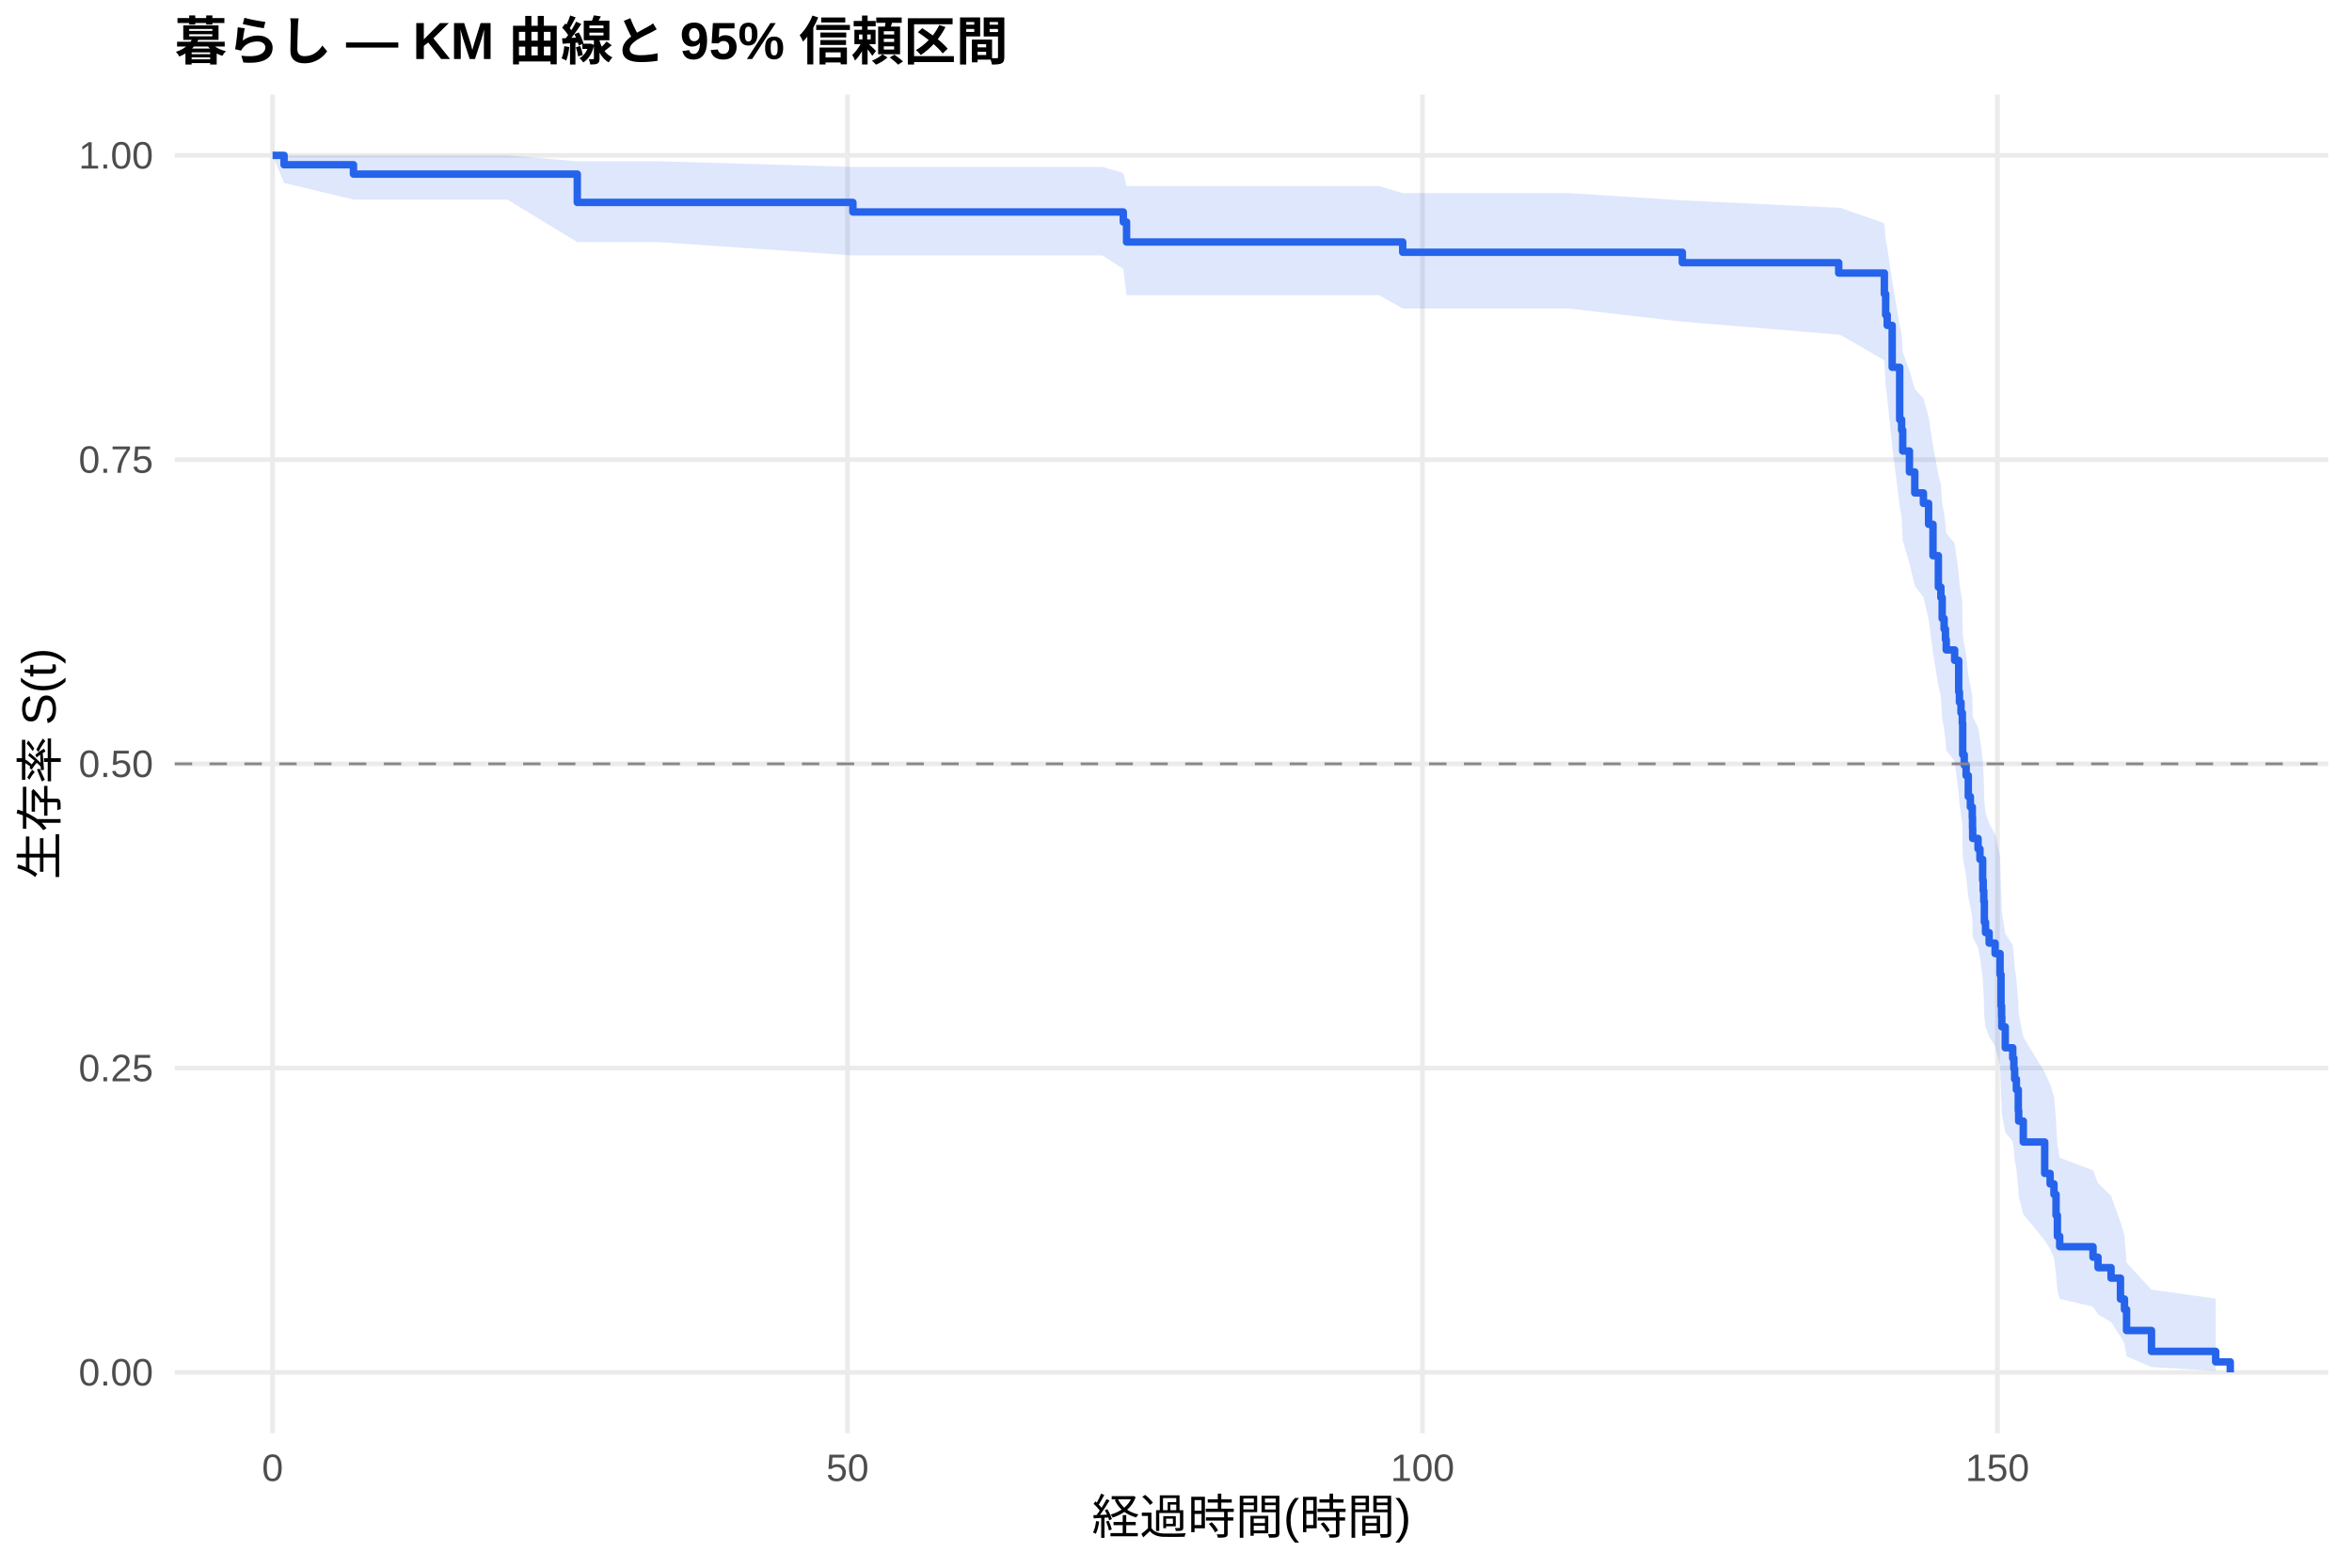
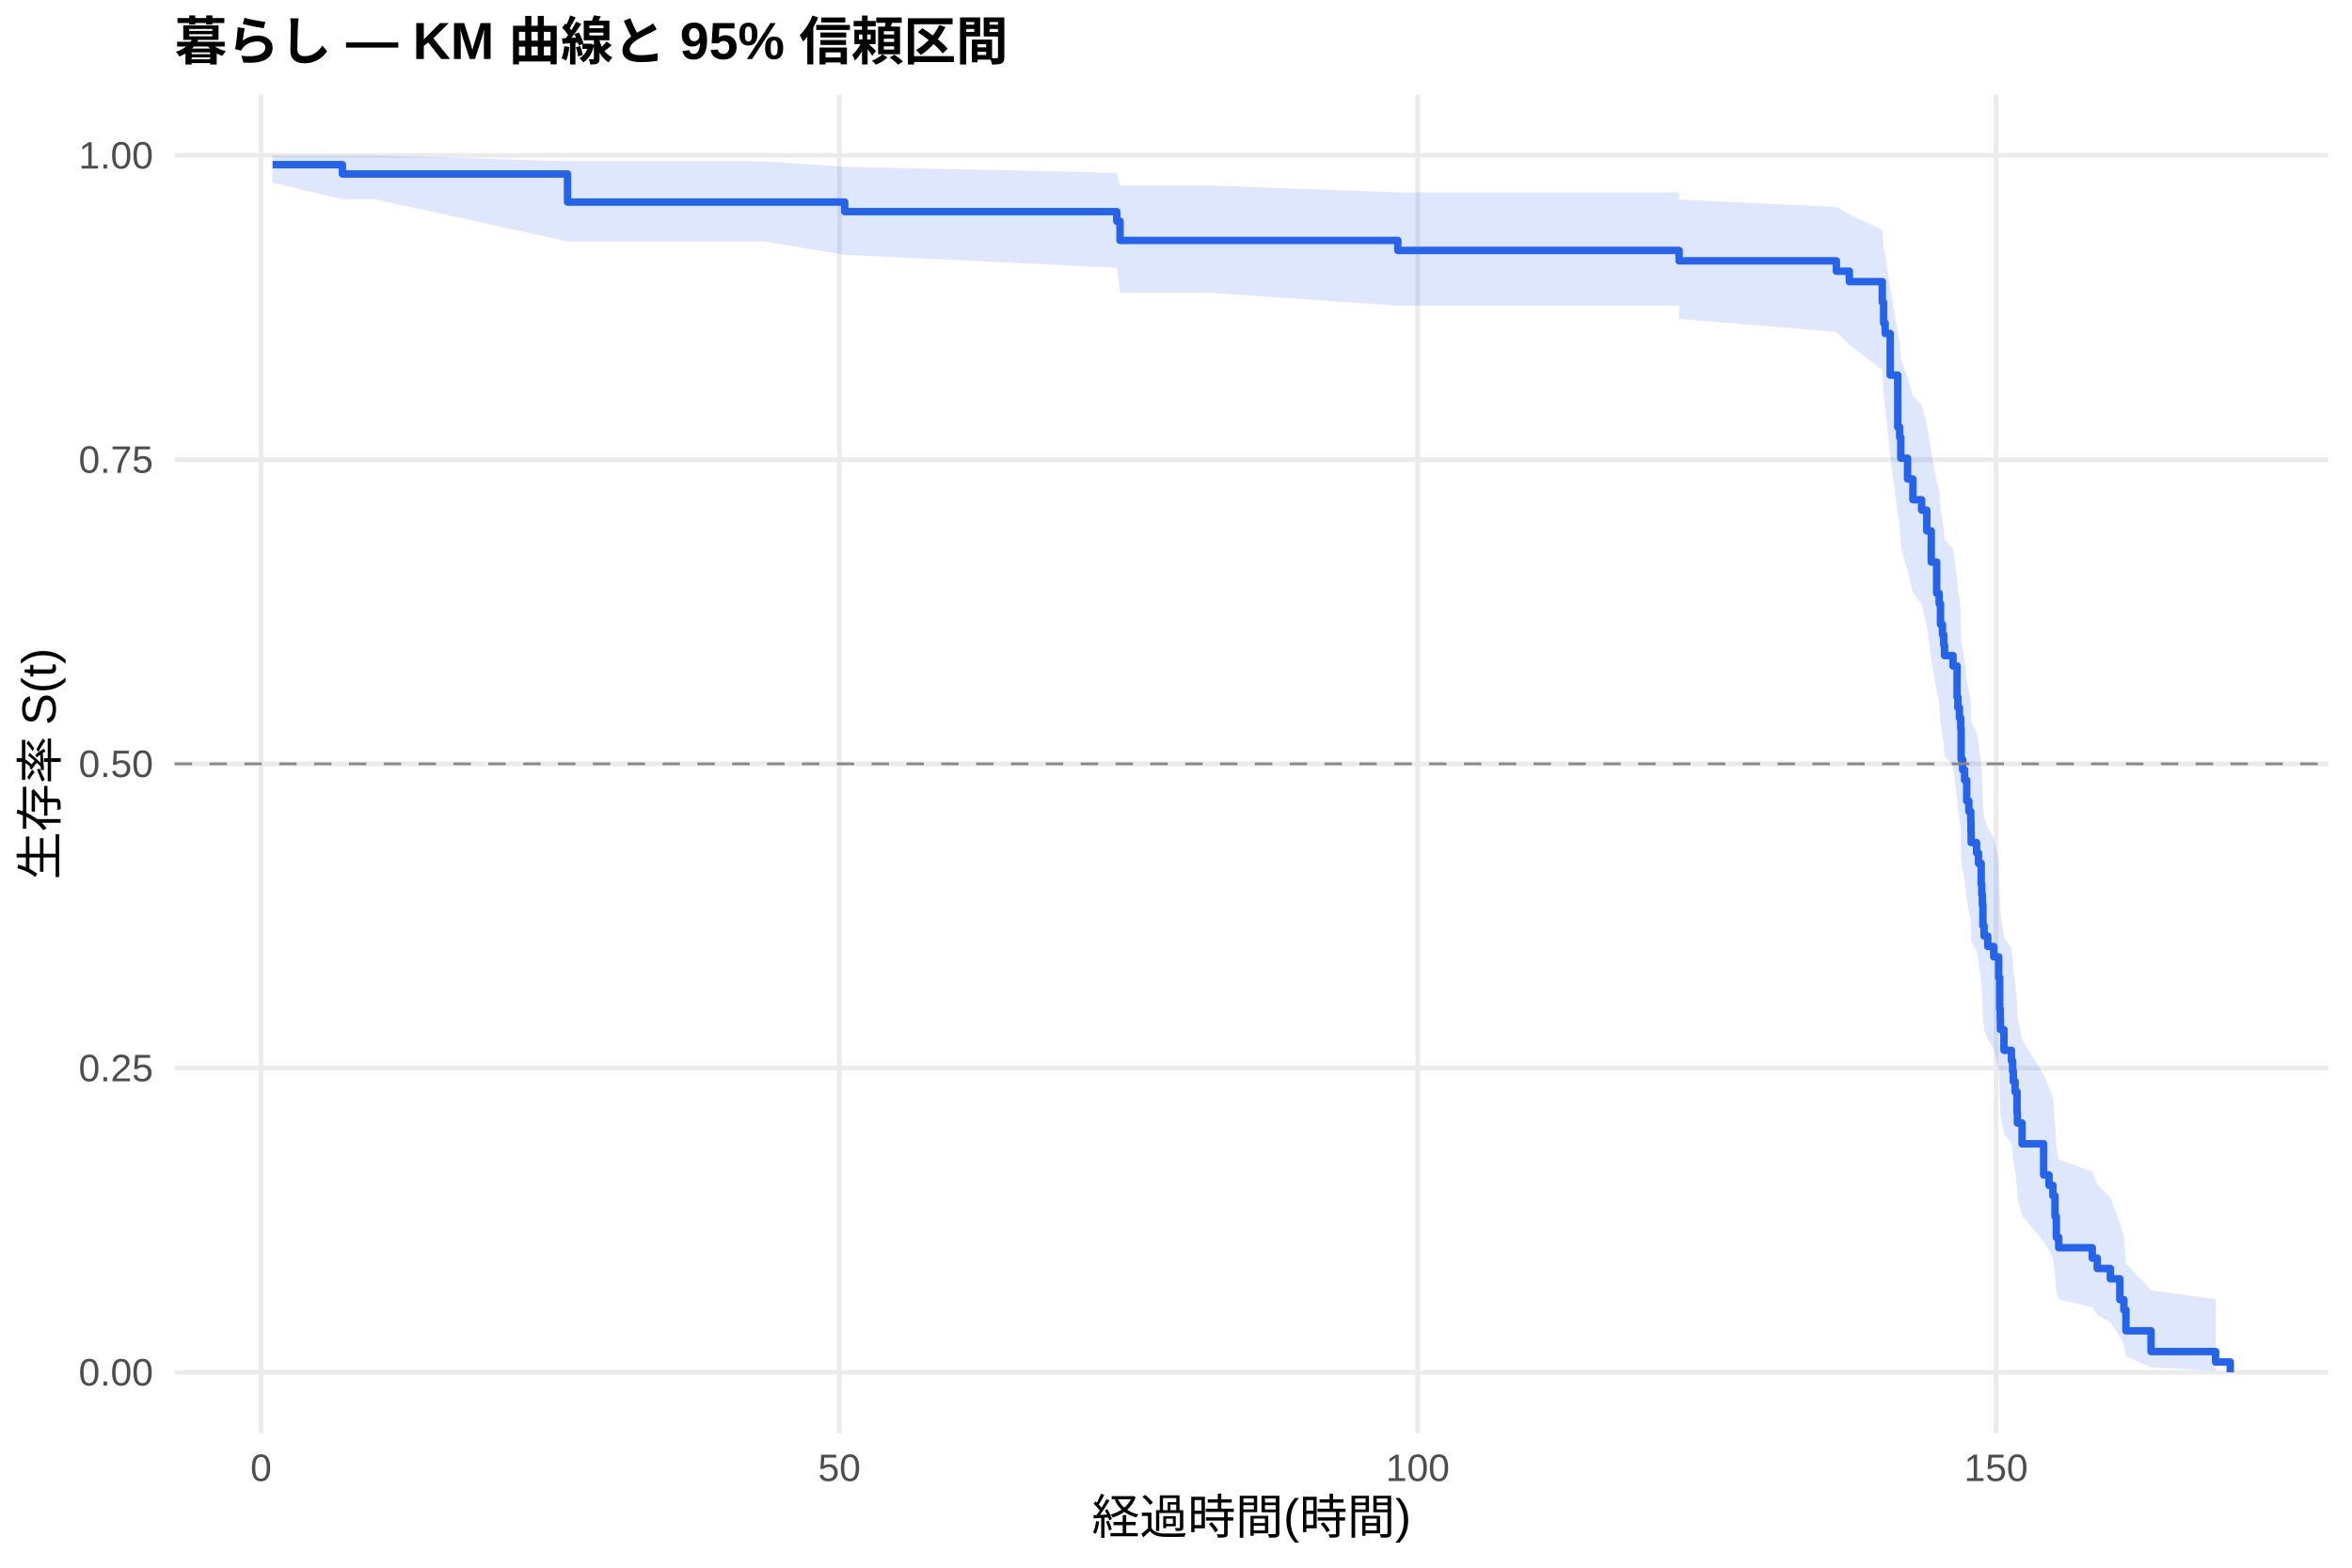
<svg xmlns="http://www.w3.org/2000/svg" width="540.00pt" height="360.00pt" viewBox="0 0 540.00 360.00">
  <g class="svglite">
    <defs>
      <style type="text/css">
    .svglite line, .svglite polyline, .svglite polygon, .svglite path, .svglite rect, .svglite circle {
      fill: none;
      stroke: #000000;
      stroke-linecap: round;
      stroke-linejoin: round;
      stroke-miterlimit: 10.00;
    }
    .svglite text {
      white-space: pre;
    }
    .svglite g.glyphgroup path {
      fill: inherit;
      stroke: none;
    }
  </style>
    </defs>
    <rect width="100%" height="100%" style="stroke: none; fill: #FFFFFF;" />
    <defs>
      <clipPath id="cpMC4wMHw1NDAuMDB8MC4wMHwzNjAuMDA=">
        <rect x="0.00" y="0.00" width="540.00" height="360.00" />
      </clipPath>
    </defs>
    <g clip-path="url(#cpMC4wMHw1NDAuMDB8MC4wMHwzNjAuMDA=)">
      <rect x="0" y="0.00" width="540.00" height="360.00" style="stroke-width: 1.07; stroke: none; fill: #FFFFFF;" />
    </g>
    <defs>
      <clipPath id="cpNDAuMTF8NTM0LjUyfDIxLjcxfDMyOS4xMg==">
        <rect x="40.11" y="21.71" width="494.41" height="307.41" />
      </clipPath>
    </defs>
    <g clip-path="url(#cpNDAuMTF8NTM0LjUyfDIxLjcxfDMyOS4xMg==)">
      <polyline points="40.11,315.14 534.52,315.14 " style="stroke-width: 1.07; stroke: #EBEBEB; stroke-linecap: butt;" />
      <polyline points="40.11,245.28 534.52,245.28 " style="stroke-width: 1.07; stroke: #EBEBEB; stroke-linecap: butt;" />
      <polyline points="40.11,175.41 534.52,175.41 " style="stroke-width: 1.07; stroke: #EBEBEB; stroke-linecap: butt;" />
      <polyline points="40.11,105.55 534.52,105.55 " style="stroke-width: 1.07; stroke: #EBEBEB; stroke-linecap: butt;" />
      <polyline points="40.11,35.68 534.52,35.68 " style="stroke-width: 1.07; stroke: #EBEBEB; stroke-linecap: butt;" />
-       <polyline points="62.58,329.12 62.58,21.71 " style="stroke-width: 1.07; stroke: #EBEBEB; stroke-linecap: butt;" />
-       <polyline points="194.58,329.12 194.58,21.71 " style="stroke-width: 1.07; stroke: #EBEBEB; stroke-linecap: butt;" />
-       <polyline points="326.59,329.12 326.59,21.71 " style="stroke-width: 1.07; stroke: #EBEBEB; stroke-linecap: butt;" />
-       <polyline points="458.59,329.12 458.59,21.71 " style="stroke-width: 1.07; stroke: #EBEBEB; stroke-linecap: butt;" />
-       <polygon points="62.58,35.68 65.22,35.68 81.15,35.68 116.48,35.68 132.54,37.04 135.10,37.04 151.29,37.04 195.82,38.33 234.10,38.33 253.10,38.33 257.90,39.72 258.65,42.73 296.71,42.73 316.64,42.73 322.05,44.34 360.16,44.34 386.25,46.00 422.15,47.71 422.46,47.71 432.63,51.27 432.93,54.94 433.29,56.82 434.43,64.57 436.15,74.64 436.59,76.70 436.85,80.86 438.39,85.07 439.62,89.33 441.60,91.47 442.79,95.79 443.80,102.33 445.03,108.97 445.61,111.19 445.91,115.68 446.35,117.93 446.66,120.19 446.84,122.46 448.77,124.74 449.70,131.61 449.87,133.92 450.23,136.24 450.53,138.56 450.62,145.58 450.97,147.93 451.41,150.29 451.90,155.04 452.38,157.42 452.82,159.81 452.87,162.21 452.91,164.61 454.14,167.03 454.58,169.45 455.20,174.31 455.33,176.76 455.46,179.21 455.59,184.14 455.86,186.61 456.69,189.10 458.06,191.59 459.20,196.60 459.42,204.18 459.55,206.73 459.60,209.29 460.39,214.43 462.11,217.01 462.37,219.61 462.55,222.21 462.94,224.83 463.38,230.10 463.47,232.76 464.53,238.11 469.45,246.24 470.69,248.98 471.57,251.74 472.05,257.32 472.36,262.98 472.89,265.85 480.54,268.75 481.69,271.67 484.68,274.62 486.84,280.64 487.76,283.70 488.24,289.95 493.96,296.15 508.70,298.22 508.70,314.80 493.96,313.93 488.24,311.47 487.76,308.52 486.84,306.93 484.68,303.59 481.69,301.85 480.54,300.07 472.89,298.26 472.36,296.41 472.05,292.65 471.57,288.79 470.69,286.83 469.45,284.86 464.53,278.82 463.47,274.73 463.38,272.66 462.94,268.48 462.55,266.38 462.37,264.26 462.11,262.13 460.39,259.99 459.60,255.68 459.55,253.51 459.42,251.33 459.20,244.73 458.06,240.29 456.69,238.05 455.86,235.81 455.59,233.56 455.46,229.03 455.33,226.76 455.20,224.47 454.58,219.88 454.14,217.58 452.91,215.26 452.87,212.94 452.82,210.61 452.38,208.27 451.90,205.93 451.41,201.22 450.97,198.85 450.62,196.48 450.53,189.31 450.23,186.90 449.87,184.49 449.70,182.07 448.77,174.77 446.84,172.32 446.66,169.86 446.35,167.39 445.91,164.91 445.61,159.94 445.03,157.44 443.80,149.89 442.79,142.25 441.60,137.11 439.62,134.53 438.39,129.32 436.85,124.07 436.59,118.78 436.15,116.11 434.43,102.55 433.29,91.37 432.93,88.52 432.63,82.75 422.46,76.84 422.15,76.84 386.25,73.87 360.16,70.85 322.05,70.85 316.64,67.81 296.71,67.81 258.65,67.81 257.90,61.78 253.10,58.65 234.10,58.65 195.82,58.65 151.29,55.60 135.10,55.60 132.54,55.60 116.48,45.83 81.15,45.83 65.22,42.00 62.58,35.68 " style="stroke-width: 0.00; stroke: none; stroke-linecap: butt; fill: #2563EB; fill-opacity: 0.15;" />
-       <polyline points="62.58,35.68 65.22,35.68 81.15,35.68 116.48,35.68 132.54,37.04 135.10,37.04 151.29,37.04 195.82,38.33 234.10,38.33 253.10,38.33 257.90,39.72 258.65,42.73 296.71,42.73 316.64,42.73 322.05,44.34 360.16,44.34 386.25,46.00 422.15,47.71 422.46,47.71 432.63,51.27 432.93,54.94 433.29,56.82 434.43,64.57 436.15,74.64 436.59,76.70 436.85,80.86 438.39,85.07 439.62,89.33 441.60,91.47 442.79,95.79 443.80,102.33 445.03,108.97 445.61,111.19 445.91,115.68 446.35,117.93 446.66,120.19 446.84,122.46 448.77,124.74 449.70,131.61 449.87,133.92 450.23,136.24 450.53,138.56 450.62,145.58 450.97,147.93 451.41,150.29 451.90,155.04 452.38,157.42 452.82,159.81 452.87,162.21 452.91,164.61 454.14,167.03 454.58,169.45 455.20,174.31 455.33,176.76 455.46,179.21 455.59,184.14 455.86,186.61 456.69,189.10 458.06,191.59 459.20,196.60 459.42,204.18 459.55,206.73 459.60,209.29 460.39,214.43 462.11,217.01 462.37,219.61 462.55,222.21 462.94,224.83 463.38,230.10 463.47,232.76 464.53,238.11 469.45,246.24 470.69,248.98 471.57,251.74 472.05,257.32 472.36,262.98 472.89,265.85 480.54,268.75 481.69,271.67 484.68,274.62 486.84,280.64 487.76,283.70 488.24,289.95 493.96,296.15 508.70,298.22 " style="stroke-width: 1.07; stroke: none; stroke-linecap: butt;" />
-       <polyline points="508.70,314.80 493.96,313.93 488.24,311.47 487.76,308.52 486.84,306.93 484.68,303.59 481.69,301.85 480.54,300.07 472.89,298.26 472.36,296.41 472.05,292.65 471.57,288.79 470.69,286.83 469.45,284.86 464.53,278.82 463.47,274.73 463.38,272.66 462.94,268.48 462.55,266.38 462.37,264.26 462.11,262.13 460.39,259.99 459.60,255.68 459.55,253.51 459.42,251.33 459.20,244.73 458.06,240.29 456.69,238.05 455.86,235.81 455.59,233.56 455.46,229.03 455.33,226.76 455.20,224.47 454.58,219.88 454.14,217.58 452.91,215.26 452.87,212.94 452.82,210.61 452.38,208.27 451.90,205.93 451.41,201.22 450.97,198.85 450.62,196.48 450.53,189.31 450.23,186.90 449.87,184.49 449.70,182.07 448.77,174.77 446.84,172.32 446.66,169.86 446.35,167.39 445.91,164.91 445.61,159.94 445.03,157.44 443.80,149.89 442.79,142.25 441.60,137.11 439.62,134.53 438.39,129.32 436.85,124.07 436.59,118.78 436.15,116.11 434.43,102.55 433.29,91.37 432.93,88.52 432.63,82.75 422.46,76.84 422.15,76.84 386.25,73.87 360.16,70.85 322.05,70.85 316.64,67.81 296.71,67.81 258.65,67.81 257.90,61.78 253.10,58.65 234.10,58.65 195.82,58.65 151.29,55.60 135.10,55.60 132.54,55.60 116.48,45.83 81.15,45.83 65.22,42.00 62.58,35.68 " style="stroke-width: 1.07; stroke: none; stroke-linecap: butt;" />
-       <polyline points="62.58,35.68 65.22,35.68 65.22,37.83 81.15,37.83 81.15,39.98 116.48,39.98 116.48,39.98 132.54,39.98 132.54,46.48 135.10,46.48 135.10,46.48 151.29,46.48 151.29,46.48 195.82,46.48 195.82,48.68 234.10,48.68 234.10,48.68 253.10,48.68 253.10,48.68 257.90,48.68 257.90,50.98 258.65,50.98 258.65,55.57 296.71,55.57 296.71,55.57 316.64,55.57 316.64,55.57 322.05,55.57 322.05,57.93 360.16,57.93 360.16,57.93 386.25,57.93 386.25,60.32 422.15,60.32 422.15,62.70 422.46,62.70 422.46,62.70 432.63,62.70 432.63,67.51 432.93,67.51 432.93,72.31 433.29,72.31 433.29,74.72 434.43,74.72 434.43,84.34 436.15,84.34 436.15,96.36 436.59,96.36 436.59,98.76 436.85,98.76 436.85,103.57 438.39,103.57 438.39,108.38 439.62,108.38 439.62,113.19 441.60,113.19 441.60,115.59 442.79,115.59 442.79,120.40 443.80,120.40 443.80,127.61 445.03,127.61 445.03,134.82 445.61,134.82 445.61,137.23 445.91,137.23 445.91,142.04 446.35,142.04 446.35,144.44 446.66,144.44 446.66,146.85 446.84,146.85 446.84,149.25 448.77,149.25 448.77,151.65 449.70,151.65 449.70,158.87 449.87,158.87 449.87,161.27 450.23,161.27 450.23,163.68 450.53,163.68 450.53,166.08 450.62,166.08 450.62,173.29 450.97,173.29 450.97,175.70 451.41,175.70 451.41,178.10 451.90,178.10 451.90,182.91 452.38,182.91 452.38,185.31 452.82,185.31 452.82,187.72 452.87,187.72 452.87,190.12 452.91,190.12 452.91,192.53 454.14,192.53 454.14,194.93 454.58,194.93 454.58,197.33 455.20,197.33 455.20,202.14 455.33,202.14 455.33,204.55 455.46,204.55 455.46,206.95 455.59,206.95 455.59,211.76 455.86,211.76 455.86,214.16 456.69,214.16 456.69,216.57 458.06,216.57 458.06,218.97 459.20,218.97 459.20,223.78 459.42,223.78 459.42,230.99 459.55,230.99 459.55,233.40 459.60,233.40 459.60,235.80 460.39,235.80 460.39,240.61 462.11,240.61 462.11,243.02 462.37,243.02 462.37,245.42 462.55,245.42 462.55,247.82 462.94,247.82 462.94,250.23 463.38,250.23 463.38,255.04 463.47,255.04 463.47,257.44 464.53,257.44 464.53,262.25 469.45,262.25 469.45,269.46 470.69,269.46 470.69,271.87 471.57,271.87 471.57,274.27 472.05,274.27 472.05,279.08 472.36,279.08 472.36,283.89 472.89,283.89 472.89,286.29 480.54,286.29 480.54,288.70 481.69,288.70 481.69,291.10 484.68,291.10 484.68,293.50 486.84,293.50 486.84,298.31 487.76,298.31 487.76,300.72 488.24,300.72 488.24,305.53 493.96,305.53 493.96,310.33 508.70,310.33 508.70,312.74 512.05,312.74 512.05,315.14 " style="stroke-width: 1.71; stroke: #2563EB; stroke-linecap: butt;" />
+       <polyline points="59.93,329.12 59.93,21.71 " style="stroke-width: 1.07; stroke: #EBEBEB; stroke-linecap: butt;" />
+       <polyline points="192.71,329.12 192.71,21.71 " style="stroke-width: 1.07; stroke: #EBEBEB; stroke-linecap: butt;" />
+       <polyline points="325.49,329.12 325.49,21.71 " style="stroke-width: 1.07; stroke: #EBEBEB; stroke-linecap: butt;" />
+       <polyline points="458.27,329.12 458.27,21.71 " style="stroke-width: 1.07; stroke: #EBEBEB; stroke-linecap: butt;" />
+       <polygon points="62.58,35.68 78.61,35.68 86.13,35.68 130.30,37.03 140.35,37.03 159.07,37.03 175.36,37.03 193.95,38.31 256.40,39.68 257.15,42.60 258.66,42.60 277.78,42.60 320.93,44.18 321.64,44.18 341.69,44.18 385.46,44.18 385.51,45.83 421.62,47.52 424.59,49.26 432.16,52.84 432.47,56.53 432.82,58.42 433.97,66.16 435.70,76.22 436.14,78.28 436.41,82.42 437.96,86.61 439.19,90.85 441.19,92.98 442.38,97.28 443.40,103.80 444.64,110.39 445.21,112.61 445.52,117.07 445.97,119.31 446.28,121.55 446.45,123.81 448.40,126.07 449.33,132.91 449.51,135.21 449.86,137.51 450.17,139.82 450.26,146.79 450.61,149.13 451.06,151.47 451.54,156.19 452.03,158.55 452.47,160.93 452.52,163.31 452.56,165.70 453.80,168.10 454.24,170.50 454.86,175.34 455.00,177.76 455.13,180.20 455.26,185.09 455.53,187.55 456.37,190.02 457.74,192.50 458.89,197.47 459.11,205.00 459.24,207.53 459.29,210.07 460.09,215.17 461.81,217.74 462.08,220.32 462.25,222.91 462.65,225.50 463.10,230.74 463.18,233.37 464.25,238.69 469.20,246.76 470.44,249.48 471.33,252.22 471.81,257.76 472.12,263.38 472.66,266.23 480.36,269.10 481.51,272.00 484.52,274.93 486.69,280.90 487.62,283.94 488.10,290.15 493.86,296.29 508.68,298.35 508.68,314.80 493.86,313.94 488.10,311.50 487.62,308.58 486.69,307.00 484.52,303.68 481.51,301.95 480.36,300.19 472.66,298.39 472.12,296.56 471.81,292.83 471.33,289.01 470.44,287.06 469.20,285.10 464.25,279.12 463.18,275.06 463.10,273.00 462.65,268.86 462.25,266.77 462.08,264.67 461.81,262.56 460.09,260.44 459.29,256.17 459.24,254.01 459.11,251.85 458.89,245.31 457.74,240.91 456.37,238.69 455.53,236.47 455.26,234.24 455.13,229.75 455.00,227.49 454.86,225.23 454.24,220.68 453.80,218.39 452.56,216.10 452.52,213.80 452.47,211.49 452.03,209.17 451.54,206.85 451.06,202.18 450.61,199.83 450.26,197.48 450.17,190.38 449.86,187.99 449.51,185.60 449.33,183.21 448.40,175.97 446.45,173.54 446.28,171.11 445.97,168.66 445.52,166.21 445.21,161.28 444.64,158.81 443.40,151.33 442.38,143.77 441.19,138.68 439.19,136.12 437.96,130.98 436.41,125.78 436.14,120.55 435.70,117.91 433.97,104.51 432.82,93.48 432.47,90.67 432.16,84.98 424.59,79.18 421.62,76.22 385.51,73.23 385.46,70.19 341.69,70.19 321.64,70.19 320.93,70.19 277.78,67.23 258.66,67.23 257.15,67.23 256.40,61.48 193.95,58.51 175.36,55.45 159.07,55.45 140.35,55.45 130.30,55.45 86.13,45.75 78.61,45.75 62.58,41.95 " style="stroke-width: 0.00; stroke: none; stroke-linecap: butt; fill: #2563EB; fill-opacity: 0.15;" />
+       <polyline points="62.58,35.68 78.61,35.68 86.13,35.68 130.30,37.03 140.35,37.03 159.07,37.03 175.36,37.03 193.95,38.31 256.40,39.68 257.15,42.60 258.66,42.60 277.78,42.60 320.93,44.18 321.64,44.18 341.69,44.18 385.46,44.18 385.51,45.83 421.62,47.52 424.59,49.26 432.16,52.84 432.47,56.53 432.82,58.42 433.97,66.16 435.70,76.22 436.14,78.28 436.41,82.42 437.96,86.61 439.19,90.85 441.19,92.98 442.38,97.28 443.40,103.80 444.64,110.39 445.21,112.61 445.52,117.07 445.97,119.31 446.28,121.55 446.45,123.81 448.40,126.07 449.33,132.91 449.51,135.21 449.86,137.51 450.17,139.82 450.26,146.79 450.61,149.13 451.06,151.47 451.54,156.19 452.03,158.55 452.47,160.93 452.52,163.31 452.56,165.70 453.80,168.10 454.24,170.50 454.86,175.34 455.00,177.76 455.13,180.20 455.26,185.09 455.53,187.55 456.37,190.02 457.74,192.50 458.89,197.47 459.11,205.00 459.24,207.53 459.29,210.07 460.09,215.17 461.81,217.74 462.08,220.32 462.25,222.91 462.65,225.50 463.10,230.74 463.18,233.37 464.25,238.69 469.20,246.76 470.44,249.48 471.33,252.22 471.81,257.76 472.12,263.38 472.66,266.23 480.36,269.10 481.51,272.00 484.52,274.93 486.69,280.90 487.62,283.94 488.10,290.15 493.86,296.29 508.68,298.35 " style="stroke-width: 1.07; stroke: none; stroke-linecap: butt;" />
+       <polyline points="508.68,314.80 493.86,313.94 488.10,311.50 487.62,308.58 486.69,307.00 484.52,303.68 481.51,301.95 480.36,300.19 472.66,298.39 472.12,296.56 471.81,292.83 471.33,289.01 470.44,287.06 469.20,285.10 464.25,279.12 463.18,275.06 463.10,273.00 462.65,268.86 462.25,266.77 462.08,264.67 461.81,262.56 460.09,260.44 459.29,256.17 459.24,254.01 459.11,251.85 458.89,245.31 457.74,240.91 456.37,238.69 455.53,236.47 455.26,234.24 455.13,229.75 455.00,227.49 454.86,225.23 454.24,220.68 453.80,218.39 452.56,216.10 452.52,213.80 452.47,211.49 452.03,209.17 451.54,206.85 451.06,202.18 450.61,199.83 450.26,197.48 450.17,190.38 449.86,187.99 449.51,185.60 449.33,183.21 448.40,175.97 446.45,173.54 446.28,171.11 445.97,168.66 445.52,166.21 445.21,161.28 444.64,158.81 443.40,151.33 442.38,143.77 441.19,138.68 439.19,136.12 437.96,130.98 436.41,125.78 436.14,120.55 435.70,117.91 433.97,104.51 432.82,93.48 432.47,90.67 432.16,84.98 424.59,79.18 421.62,76.22 385.51,73.23 385.46,70.19 341.69,70.19 321.64,70.19 320.93,70.19 277.78,67.23 258.66,67.23 257.15,67.23 256.40,61.48 193.95,58.51 175.36,55.45 159.07,55.45 140.35,55.45 130.30,55.45 86.13,45.75 78.61,45.75 62.58,41.95 " style="stroke-width: 1.07; stroke: none; stroke-linecap: butt;" />
+       <polyline points="62.58,37.81 78.61,37.81 78.61,39.95 86.13,39.95 86.13,39.95 130.30,39.95 130.30,46.40 140.35,46.40 140.35,46.40 159.07,46.40 159.07,46.40 175.36,46.40 175.36,46.40 193.95,46.40 193.95,48.60 256.40,48.60 256.40,50.80 257.15,50.80 257.15,55.21 258.66,55.21 258.66,55.21 277.78,55.21 277.78,55.21 320.93,55.21 320.93,57.51 321.64,57.51 321.64,57.51 341.69,57.51 341.69,57.51 385.46,57.51 385.46,57.51 385.51,57.51 385.51,59.90 421.62,59.90 421.62,62.28 424.59,62.28 424.59,64.67 432.16,64.67 432.16,69.44 432.47,69.44 432.47,74.21 432.82,74.21 432.82,76.59 433.97,76.59 433.97,86.14 435.70,86.14 435.70,98.06 436.14,98.06 436.14,100.45 436.41,100.45 436.41,105.22 437.96,105.22 437.96,109.99 439.19,109.99 439.19,114.76 441.19,114.76 441.19,117.15 442.38,117.15 442.38,121.92 443.40,121.92 443.40,129.07 444.64,129.07 444.64,136.23 445.21,136.23 445.21,138.62 445.52,138.62 445.52,143.39 445.97,143.39 445.97,145.77 446.28,145.77 446.28,148.16 446.45,148.16 446.45,150.54 448.40,150.54 448.40,152.93 449.33,152.93 449.33,160.09 449.51,160.09 449.51,162.47 449.86,162.47 449.86,164.86 450.17,164.86 450.17,167.24 450.26,167.24 450.26,174.40 450.61,174.40 450.61,176.78 451.06,176.78 451.06,179.17 451.54,179.17 451.54,183.94 452.03,183.94 452.03,186.33 452.47,186.33 452.47,188.71 452.52,188.71 452.52,191.10 452.56,191.10 452.56,193.48 453.80,193.48 453.80,195.87 454.24,195.87 454.24,198.25 454.86,198.25 454.86,203.02 455.00,203.02 455.00,205.41 455.13,205.41 455.13,207.80 455.26,207.80 455.26,212.57 455.53,212.57 455.53,214.95 456.37,214.95 456.37,217.34 457.74,217.34 457.74,219.72 458.89,219.72 458.89,224.49 459.11,224.49 459.11,231.65 459.24,231.65 459.24,234.04 459.29,234.04 459.29,236.42 460.09,236.42 460.09,241.19 461.81,241.19 461.81,243.58 462.08,243.58 462.08,245.96 462.25,245.96 462.25,248.35 462.65,248.35 462.65,250.73 463.10,250.73 463.10,255.51 463.18,255.51 463.18,257.89 464.25,257.89 464.25,262.66 469.20,262.66 469.20,269.82 470.44,269.82 470.44,272.20 471.33,272.20 471.33,274.59 471.81,274.59 471.81,279.36 472.12,279.36 472.12,284.13 472.66,284.13 472.66,286.52 480.36,286.52 480.36,288.90 481.51,288.90 481.51,291.29 484.52,291.29 484.52,293.67 486.69,293.67 486.69,298.44 487.62,298.44 487.62,300.83 488.10,300.83 488.10,305.60 493.86,305.60 493.86,310.37 508.68,310.37 508.68,312.76 512.05,312.76 512.05,315.14 " style="stroke-width: 1.71; stroke: #2563EB; stroke-linecap: butt;" />
      <line x1="40.11" y1="175.41" x2="534.52" y2="175.41" style="stroke-width: 0.64; stroke: #888888; stroke-dasharray: 4.00,4.00; stroke-linecap: butt;" />
    </g>
    <g clip-path="url(#cpMC4wMHw1NDAuMDB8MC4wMHwzNjAuMDA=)">
      <text x="35.18" y="318.17" text-anchor="end" style="font-size: 8.80px;fill: #4D4D4D; font-family: &quot;Liberation Sans&quot;;" textLength="17.11px" lengthAdjust="spacingAndGlyphs">0.00</text>
      <text x="35.18" y="248.30" text-anchor="end" style="font-size: 8.80px;fill: #4D4D4D; font-family: &quot;Liberation Sans&quot;;" textLength="17.11px" lengthAdjust="spacingAndGlyphs">0.25</text>
      <text x="35.18" y="178.44" text-anchor="end" style="font-size: 8.80px;fill: #4D4D4D; font-family: &quot;Liberation Sans&quot;;" textLength="17.11px" lengthAdjust="spacingAndGlyphs">0.50</text>
      <text x="35.18" y="108.57" text-anchor="end" style="font-size: 8.80px;fill: #4D4D4D; font-family: &quot;Liberation Sans&quot;;" textLength="17.11px" lengthAdjust="spacingAndGlyphs">0.75</text>
      <text x="35.18" y="38.71" text-anchor="end" style="font-size: 8.80px;fill: #4D4D4D; font-family: &quot;Liberation Sans&quot;;" textLength="17.11px" lengthAdjust="spacingAndGlyphs">1.00</text>
-       <text x="62.58" y="340.10" text-anchor="middle" style="font-size: 8.80px;fill: #4D4D4D; font-family: &quot;Liberation Sans&quot;;" textLength="4.89px" lengthAdjust="spacingAndGlyphs">0</text>
-       <text x="194.58" y="340.10" text-anchor="middle" style="font-size: 8.80px;fill: #4D4D4D; font-family: &quot;Liberation Sans&quot;;" textLength="9.78px" lengthAdjust="spacingAndGlyphs">50</text>
-       <text x="326.59" y="340.10" text-anchor="middle" style="font-size: 8.80px;fill: #4D4D4D; font-family: &quot;Liberation Sans&quot;;" textLength="14.67px" lengthAdjust="spacingAndGlyphs">100</text>
-       <text x="458.59" y="340.10" text-anchor="middle" style="font-size: 8.80px;fill: #4D4D4D; font-family: &quot;Liberation Sans&quot;;" textLength="14.67px" lengthAdjust="spacingAndGlyphs">150</text>
+       <text x="59.93" y="340.10" text-anchor="middle" style="font-size: 8.80px;fill: #4D4D4D; font-family: &quot;Liberation Sans&quot;;" textLength="4.89px" lengthAdjust="spacingAndGlyphs">0</text>
+       <text x="192.71" y="340.10" text-anchor="middle" style="font-size: 8.80px;fill: #4D4D4D; font-family: &quot;Liberation Sans&quot;;" textLength="9.78px" lengthAdjust="spacingAndGlyphs">50</text>
+       <text x="325.49" y="340.10" text-anchor="middle" style="font-size: 8.80px;fill: #4D4D4D; font-family: &quot;Liberation Sans&quot;;" textLength="14.67px" lengthAdjust="spacingAndGlyphs">100</text>
+       <text x="458.27" y="340.10" text-anchor="middle" style="font-size: 8.80px;fill: #4D4D4D; font-family: &quot;Liberation Sans&quot;;" textLength="14.67px" lengthAdjust="spacingAndGlyphs">150</text>
      <text x="287.32" y="352.24" text-anchor="middle" style="font-size: 11.00px; font-family: &quot;Liberation Sans&quot;;" textLength="73.31px" lengthAdjust="spacingAndGlyphs">経過時間(時間)</text>
      <text transform="translate(13.05,175.41) rotate(-90)" text-anchor="middle" style="font-size: 11.00px; font-family: &quot;Liberation Sans&quot;;" textLength="53.78px" lengthAdjust="spacingAndGlyphs">生存率 S(t)</text>
      <text x="40.11" y="13.74" style="font-size: 12.00px; font-weight: bold; font-family: &quot;Liberation Sans&quot;;" textLength="191.33px" lengthAdjust="spacingAndGlyphs">暮らし — KM 曲線と 95% 信頼区間</text>
    </g>
  </g>
</svg>
